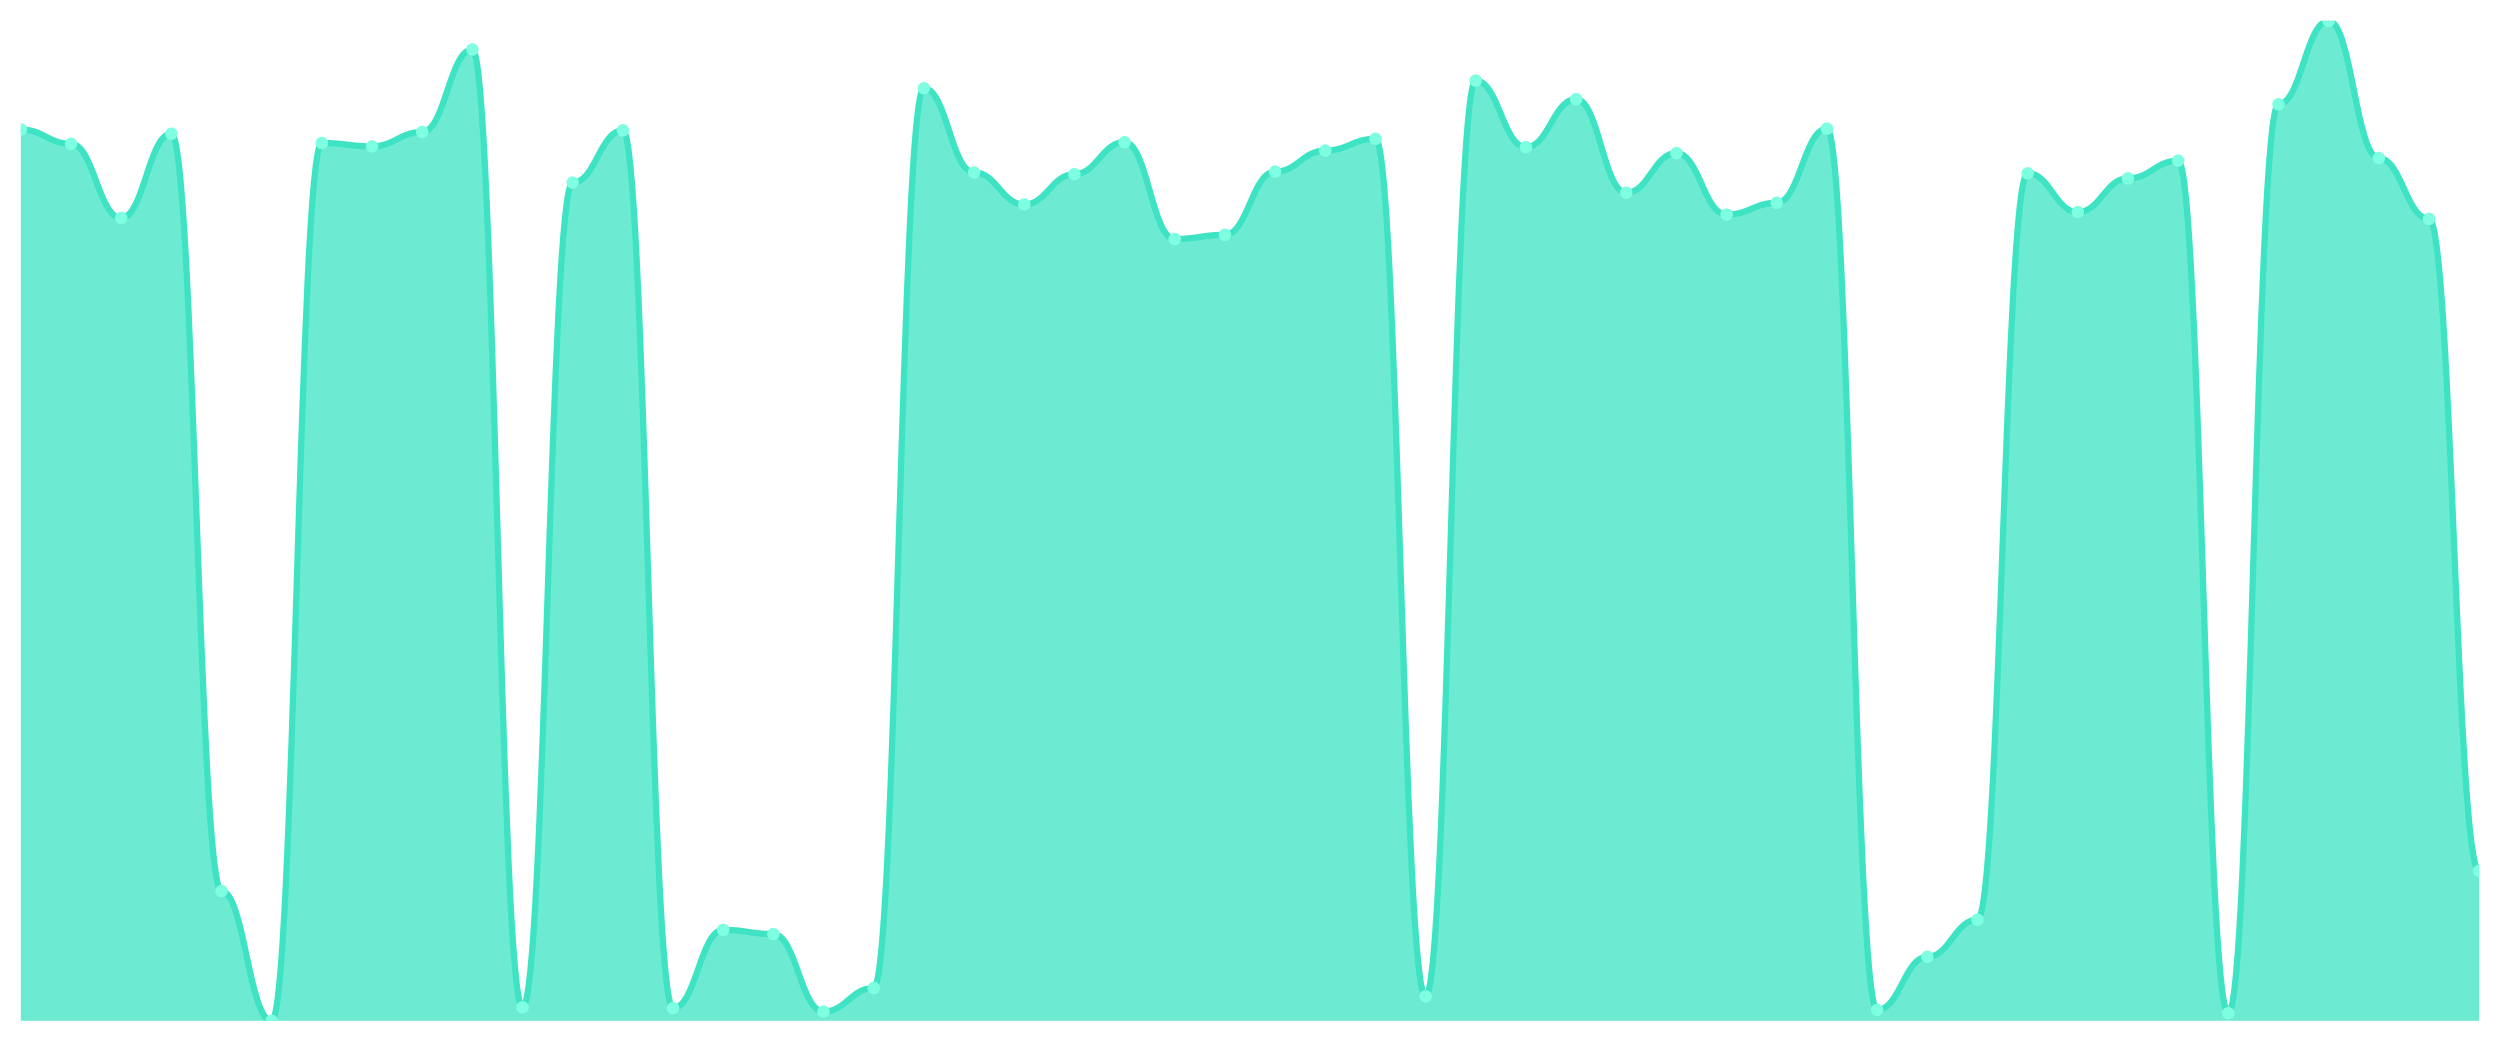
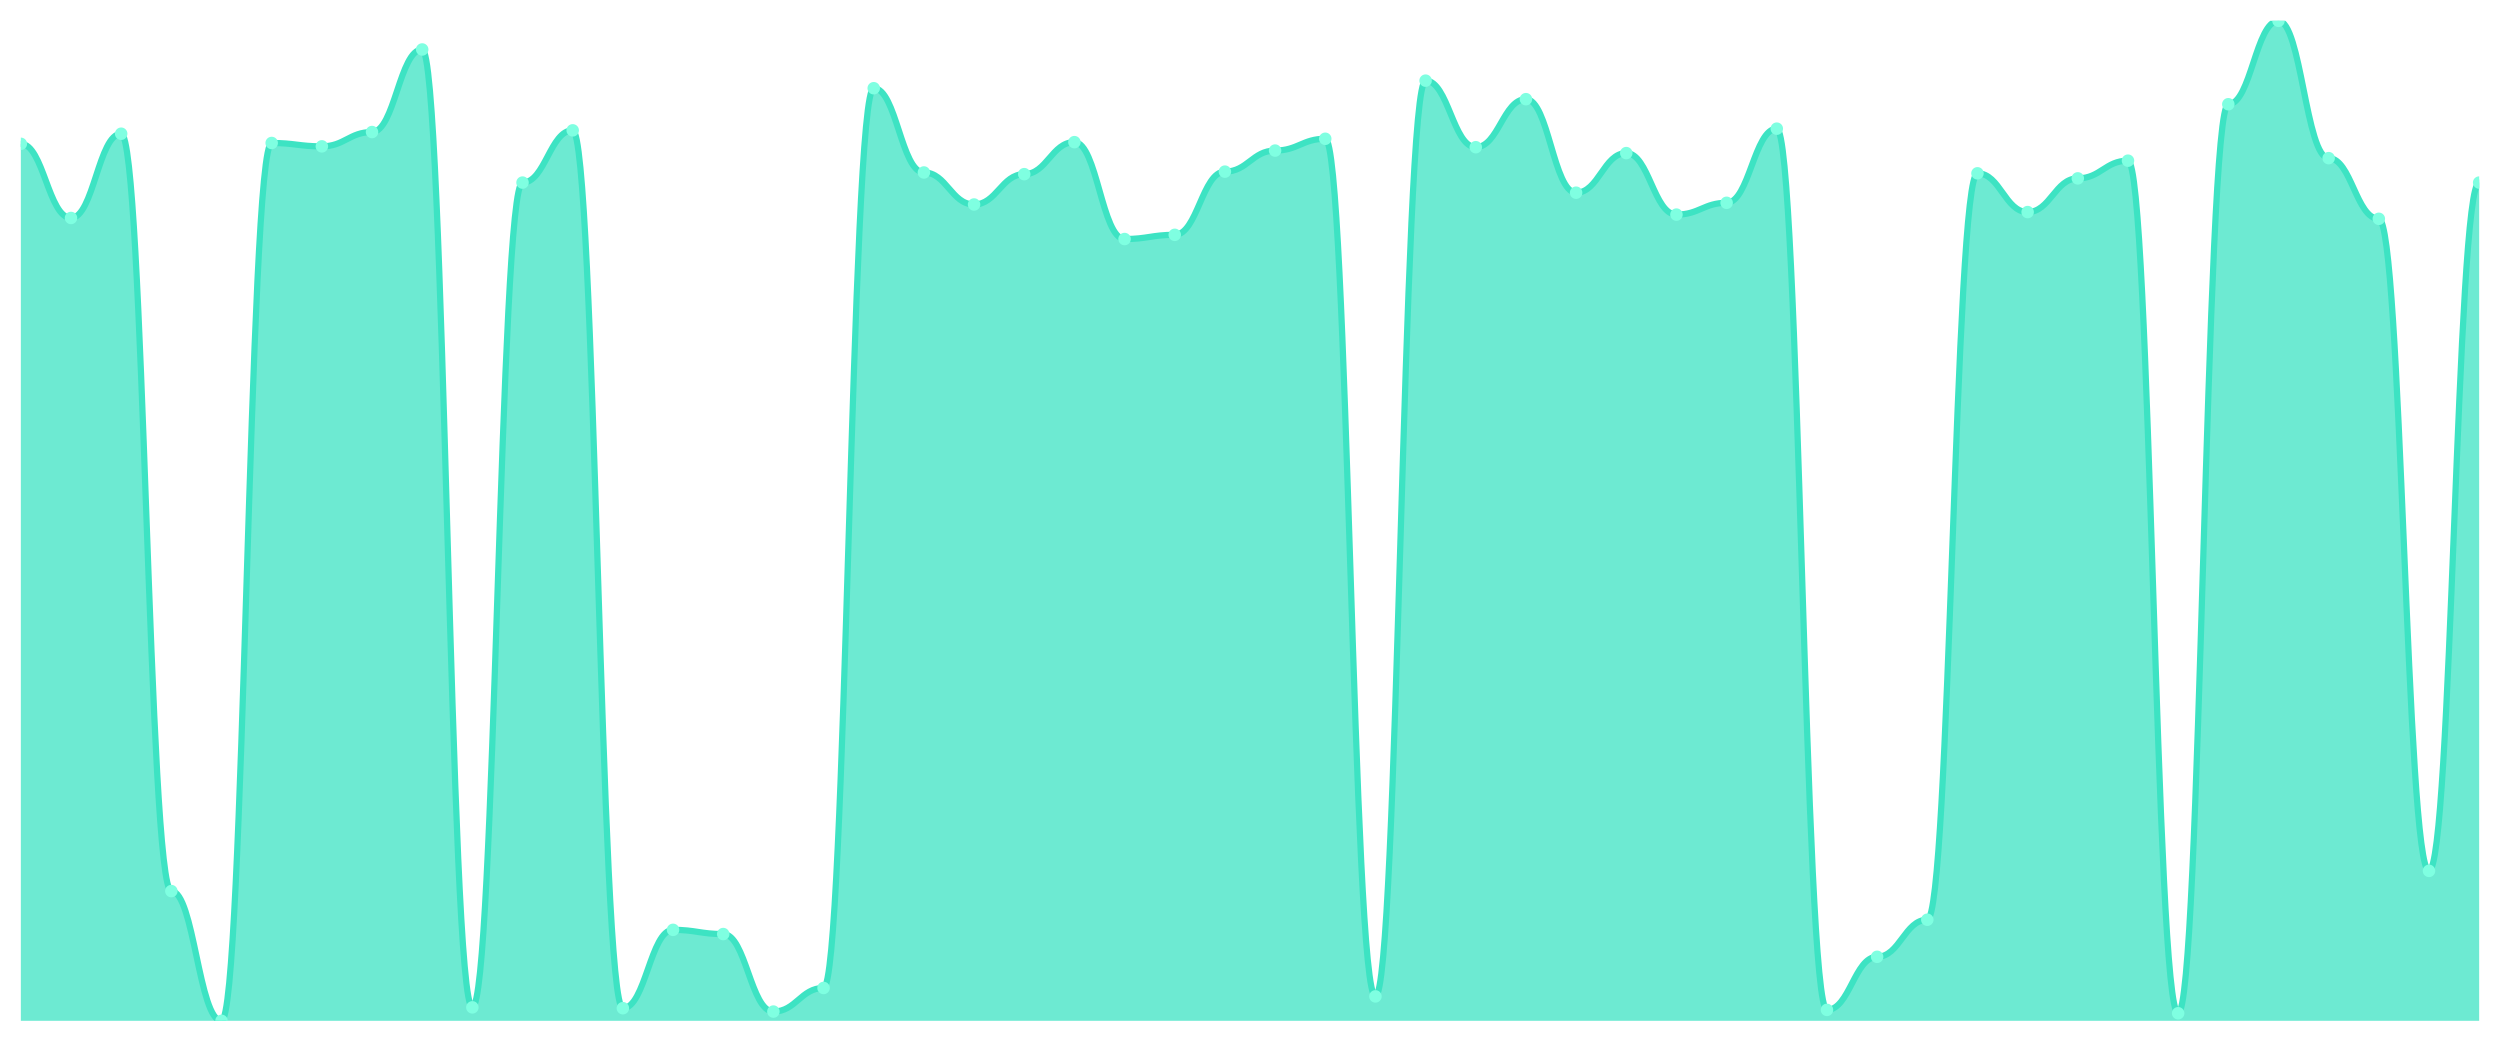
<svg xmlns="http://www.w3.org/2000/svg" viewBox="0 0 1200 500" width="1200" height="500">
  <defs>
    <clipPath id="c">
      <rect x="10" y="10" width="1180" height="480" />
    </clipPath>
  </defs>
  <rect width="1200" height="500" fill="none" />
  <g clip-path="url(#c)">
-     <path d="M 10,490 L 10,62.165 C 20.837,62.165 23.245,69.04 34.082,69.04 C 44.918,69.04 47.327,104.625 58.163,104.625 C 69,104.625 71.408,64.187 82.245,64.187 C 93.082,64.187 95.49,427.725 106.327,427.725 C 117.163,427.725 119.571,490 130.408,490 C 141.245,490 143.653,68.635 154.49,68.635 C 165.327,68.635 167.735,70.253 178.571,70.253 C 189.408,70.253 191.816,63.378 202.653,63.378 C 213.49,63.378 215.898,23.749 226.735,23.749 C 237.571,23.749 239.98,483.53 250.816,483.53 C 261.653,483.53 264.061,87.641 274.898,87.641 C 285.735,87.641 288.143,62.57 298.98,62.57 C 309.816,62.57 312.224,483.934 323.061,483.934 C 333.898,483.934 336.306,446.327 347.143,446.327 C 357.98,446.327 360.388,448.349 371.224,448.349 C 382.061,448.349 384.469,485.552 395.306,485.552 C 406.143,485.552 408.551,474.229 419.388,474.229 C 430.224,474.229 432.633,42.35 443.469,42.35 C 454.306,42.35 456.714,82.789 467.551,82.789 C 478.388,82.789 480.796,98.155 491.633,98.155 C 502.469,98.155 504.878,83.597 515.714,83.597 C 526.551,83.597 528.959,68.231 539.796,68.231 C 550.633,68.231 553.041,114.735 563.878,114.735 C 574.714,114.735 577.122,112.713 587.959,112.713 C 598.796,112.713 601.204,82.384 612.041,82.384 C 622.878,82.384 625.286,72.275 636.122,72.275 C 646.959,72.275 649.367,66.613 660.204,66.613 C 671.041,66.613 673.449,478.273 684.286,478.273 C 695.122,478.273 697.531,38.711 708.367,38.711 C 719.204,38.711 721.612,70.657 732.449,70.657 C 743.286,70.657 745.694,47.607 756.531,47.607 C 767.367,47.607 769.776,92.494 780.612,92.494 C 791.449,92.494 793.857,73.488 804.694,73.488 C 815.531,73.488 817.939,103.008 828.776,103.008 C 839.612,103.008 842.02,97.346 852.857,97.346 C 863.694,97.346 866.102,61.761 876.939,61.761 C 887.776,61.761 890.184,484.743 901.02,484.743 C 911.857,484.743 914.265,459.267 925.102,459.267 C 935.939,459.267 938.347,441.474 949.184,441.474 C 960.02,441.474 962.429,83.193 973.265,83.193 C 984.102,83.193 986.51,101.794 997.347,101.794 C 1008.184,101.794 1010.592,85.619 1021.429,85.619 C 1032.265,85.619 1034.673,77.127 1045.51,77.127 C 1056.347,77.127 1058.755,486.361 1069.592,486.361 C 1080.429,486.361 1082.837,50.034 1093.673,50.034 C 1104.51,50.034 1106.918,10 1117.755,10 C 1128.592,10 1131,75.914 1141.837,75.914 C 1152.673,75.914 1155.082,105.029 1165.918,105.029 C 1176.755,105.029 1179.163,418.02 1190,418.02 L 1190,490 Z" fill="rgba(61,227,195,0.75)" />
-     <path d="M 10,62.165 C 20.837,62.165 23.245,69.04 34.082,69.04 C 44.918,69.04 47.327,104.625 58.163,104.625 C 69,104.625 71.408,64.187 82.245,64.187 C 93.082,64.187 95.49,427.725 106.327,427.725 C 117.163,427.725 119.571,490 130.408,490 C 141.245,490 143.653,68.635 154.49,68.635 C 165.327,68.635 167.735,70.253 178.571,70.253 C 189.408,70.253 191.816,63.378 202.653,63.378 C 213.49,63.378 215.898,23.749 226.735,23.749 C 237.571,23.749 239.98,483.53 250.816,483.53 C 261.653,483.53 264.061,87.641 274.898,87.641 C 285.735,87.641 288.143,62.57 298.98,62.57 C 309.816,62.57 312.224,483.934 323.061,483.934 C 333.898,483.934 336.306,446.327 347.143,446.327 C 357.98,446.327 360.388,448.349 371.224,448.349 C 382.061,448.349 384.469,485.552 395.306,485.552 C 406.143,485.552 408.551,474.229 419.388,474.229 C 430.224,474.229 432.633,42.35 443.469,42.35 C 454.306,42.35 456.714,82.789 467.551,82.789 C 478.388,82.789 480.796,98.155 491.633,98.155 C 502.469,98.155 504.878,83.597 515.714,83.597 C 526.551,83.597 528.959,68.231 539.796,68.231 C 550.633,68.231 553.041,114.735 563.878,114.735 C 574.714,114.735 577.122,112.713 587.959,112.713 C 598.796,112.713 601.204,82.384 612.041,82.384 C 622.878,82.384 625.286,72.275 636.122,72.275 C 646.959,72.275 649.367,66.613 660.204,66.613 C 671.041,66.613 673.449,478.273 684.286,478.273 C 695.122,478.273 697.531,38.711 708.367,38.711 C 719.204,38.711 721.612,70.657 732.449,70.657 C 743.286,70.657 745.694,47.607 756.531,47.607 C 767.367,47.607 769.776,92.494 780.612,92.494 C 791.449,92.494 793.857,73.488 804.694,73.488 C 815.531,73.488 817.939,103.008 828.776,103.008 C 839.612,103.008 842.02,97.346 852.857,97.346 C 863.694,97.346 866.102,61.761 876.939,61.761 C 887.776,61.761 890.184,484.743 901.02,484.743 C 911.857,484.743 914.265,459.267 925.102,459.267 C 935.939,459.267 938.347,441.474 949.184,441.474 C 960.02,441.474 962.429,83.193 973.265,83.193 C 984.102,83.193 986.51,101.794 997.347,101.794 C 1008.184,101.794 1010.592,85.619 1021.429,85.619 C 1032.265,85.619 1034.673,77.127 1045.51,77.127 C 1056.347,77.127 1058.755,486.361 1069.592,486.361 C 1080.429,486.361 1082.837,50.034 1093.673,50.034 C 1104.51,50.034 1106.918,10 1117.755,10 C 1128.592,10 1131,75.914 1141.837,75.914 C 1152.673,75.914 1155.082,105.029 1165.918,105.029 C 1176.755,105.029 1179.163,418.02 1190,418.02" fill="none" stroke="#3de3c3" stroke-width="3" stroke-linecap="round" stroke-linejoin="round" />
-     <circle cx="10" cy="62.165" r="3" fill="#7fffe1" />
-     <circle cx="34.082" cy="69.04" r="3" fill="#7fffe1" />
-     <circle cx="58.163" cy="104.625" r="3" fill="#7fffe1" />
-     <circle cx="82.245" cy="64.187" r="3" fill="#7fffe1" />
-     <circle cx="106.327" cy="427.725" r="3" fill="#7fffe1" />
-     <circle cx="130.408" cy="490" r="3" fill="#7fffe1" />
-     <circle cx="154.49" cy="68.635" r="3" fill="#7fffe1" />
-     <circle cx="178.571" cy="70.253" r="3" fill="#7fffe1" />
-     <circle cx="202.653" cy="63.378" r="3" fill="#7fffe1" />
-     <circle cx="226.735" cy="23.749" r="3" fill="#7fffe1" />
-     <circle cx="250.816" cy="483.53" r="3" fill="#7fffe1" />
-     <circle cx="274.898" cy="87.641" r="3" fill="#7fffe1" />
-     <circle cx="298.98" cy="62.57" r="3" fill="#7fffe1" />
-     <circle cx="323.061" cy="483.934" r="3" fill="#7fffe1" />
-     <circle cx="347.143" cy="446.327" r="3" fill="#7fffe1" />
-     <circle cx="371.224" cy="448.349" r="3" fill="#7fffe1" />
-     <circle cx="395.306" cy="485.552" r="3" fill="#7fffe1" />
-     <circle cx="419.388" cy="474.229" r="3" fill="#7fffe1" />
-     <circle cx="443.469" cy="42.35" r="3" fill="#7fffe1" />
-     <circle cx="467.551" cy="82.789" r="3" fill="#7fffe1" />
-     <circle cx="491.633" cy="98.155" r="3" fill="#7fffe1" />
-     <circle cx="515.714" cy="83.597" r="3" fill="#7fffe1" />
-     <circle cx="539.796" cy="68.231" r="3" fill="#7fffe1" />
-     <circle cx="563.878" cy="114.735" r="3" fill="#7fffe1" />
-     <circle cx="587.959" cy="112.713" r="3" fill="#7fffe1" />
-     <circle cx="612.041" cy="82.384" r="3" fill="#7fffe1" />
-     <circle cx="636.122" cy="72.275" r="3" fill="#7fffe1" />
-     <circle cx="660.204" cy="66.613" r="3" fill="#7fffe1" />
-     <circle cx="684.286" cy="478.273" r="3" fill="#7fffe1" />
-     <circle cx="708.367" cy="38.711" r="3" fill="#7fffe1" />
-     <circle cx="732.449" cy="70.657" r="3" fill="#7fffe1" />
-     <circle cx="756.531" cy="47.607" r="3" fill="#7fffe1" />
-     <circle cx="780.612" cy="92.494" r="3" fill="#7fffe1" />
-     <circle cx="804.694" cy="73.488" r="3" fill="#7fffe1" />
-     <circle cx="828.776" cy="103.008" r="3" fill="#7fffe1" />
-     <circle cx="852.857" cy="97.346" r="3" fill="#7fffe1" />
-     <circle cx="876.939" cy="61.761" r="3" fill="#7fffe1" />
-     <circle cx="901.02" cy="484.743" r="3" fill="#7fffe1" />
-     <circle cx="925.102" cy="459.267" r="3" fill="#7fffe1" />
-     <circle cx="949.184" cy="441.474" r="3" fill="#7fffe1" />
-     <circle cx="973.265" cy="83.193" r="3" fill="#7fffe1" />
-     <circle cx="997.347" cy="101.794" r="3" fill="#7fffe1" />
-     <circle cx="1021.429" cy="85.619" r="3" fill="#7fffe1" />
-     <circle cx="1045.51" cy="77.127" r="3" fill="#7fffe1" />
-     <circle cx="1069.592" cy="486.361" r="3" fill="#7fffe1" />
-     <circle cx="1093.673" cy="50.034" r="3" fill="#7fffe1" />
-     <circle cx="1117.755" cy="10" r="3" fill="#7fffe1" />
-     <circle cx="1141.837" cy="75.914" r="3" fill="#7fffe1" />
-     <circle cx="1165.918" cy="105.029" r="3" fill="#7fffe1" />
-     <circle cx="1190" cy="418.02" r="3" fill="#7fffe1" />
+     <path d="M 10,490 L 10,69.04 C 20.837,69.04 23.245,104.625 34.082,104.625 C 44.918,104.625 47.327,64.187 58.163,64.187 C 69,64.187 71.408,427.725 82.245,427.725 C 93.082,427.725 95.49,490 106.327,490 C 117.163,490 119.571,68.635 130.408,68.635 C 141.245,68.635 143.653,70.253 154.49,70.253 C 165.327,70.253 167.735,63.378 178.571,63.378 C 189.408,63.378 191.816,23.749 202.653,23.749 C 213.49,23.749 215.898,483.53 226.735,483.53 C 237.571,483.53 239.98,87.641 250.816,87.641 C 261.653,87.641 264.061,62.57 274.898,62.57 C 285.735,62.57 288.143,483.934 298.98,483.934 C 309.816,483.934 312.224,446.327 323.061,446.327 C 333.898,446.327 336.306,448.349 347.143,448.349 C 357.98,448.349 360.388,485.552 371.224,485.552 C 382.061,485.552 384.469,474.229 395.306,474.229 C 406.143,474.229 408.551,42.35 419.388,42.35 C 430.224,42.35 432.633,82.789 443.469,82.789 C 454.306,82.789 456.714,98.155 467.551,98.155 C 478.388,98.155 480.796,83.597 491.633,83.597 C 502.469,83.597 504.878,68.231 515.714,68.231 C 526.551,68.231 528.959,114.735 539.796,114.735 C 550.633,114.735 553.041,112.713 563.878,112.713 C 574.714,112.713 577.122,82.384 587.959,82.384 C 598.796,82.384 601.204,72.275 612.041,72.275 C 622.878,72.275 625.286,66.613 636.122,66.613 C 646.959,66.613 649.367,478.273 660.204,478.273 C 671.041,478.273 673.449,38.711 684.286,38.711 C 695.122,38.711 697.531,70.657 708.367,70.657 C 719.204,70.657 721.612,47.607 732.449,47.607 C 743.286,47.607 745.694,92.494 756.531,92.494 C 767.367,92.494 769.776,73.488 780.612,73.488 C 791.449,73.488 793.857,103.008 804.694,103.008 C 815.531,103.008 817.939,97.346 828.776,97.346 C 839.612,97.346 842.02,61.761 852.857,61.761 C 863.694,61.761 866.102,484.743 876.939,484.743 C 887.776,484.743 890.184,459.267 901.02,459.267 C 911.857,459.267 914.265,441.474 925.102,441.474 C 935.939,441.474 938.347,83.193 949.184,83.193 C 960.02,83.193 962.429,101.794 973.265,101.794 C 984.102,101.794 986.51,85.619 997.347,85.619 C 1008.184,85.619 1010.592,77.127 1021.429,77.127 C 1032.265,77.127 1034.673,486.361 1045.51,486.361 C 1056.347,486.361 1058.755,50.034 1069.592,50.034 C 1080.429,50.034 1082.837,10 1093.673,10 C 1104.51,10 1106.918,75.914 1117.755,75.914 C 1128.592,75.914 1131,105.029 1141.837,105.029 C 1152.673,105.029 1155.082,418.02 1165.918,418.02 C 1176.755,418.02 1179.163,87.641 1190,87.641 L 1190,490 Z" fill="rgba(61,227,195,0.75)" />
+     <path d="M 10,69.04 C 20.837,69.04 23.245,104.625 34.082,104.625 C 44.918,104.625 47.327,64.187 58.163,64.187 C 69,64.187 71.408,427.725 82.245,427.725 C 93.082,427.725 95.49,490 106.327,490 C 117.163,490 119.571,68.635 130.408,68.635 C 141.245,68.635 143.653,70.253 154.49,70.253 C 165.327,70.253 167.735,63.378 178.571,63.378 C 189.408,63.378 191.816,23.749 202.653,23.749 C 213.49,23.749 215.898,483.53 226.735,483.53 C 237.571,483.53 239.98,87.641 250.816,87.641 C 261.653,87.641 264.061,62.57 274.898,62.57 C 285.735,62.57 288.143,483.934 298.98,483.934 C 309.816,483.934 312.224,446.327 323.061,446.327 C 333.898,446.327 336.306,448.349 347.143,448.349 C 357.98,448.349 360.388,485.552 371.224,485.552 C 382.061,485.552 384.469,474.229 395.306,474.229 C 406.143,474.229 408.551,42.35 419.388,42.35 C 430.224,42.35 432.633,82.789 443.469,82.789 C 454.306,82.789 456.714,98.155 467.551,98.155 C 478.388,98.155 480.796,83.597 491.633,83.597 C 502.469,83.597 504.878,68.231 515.714,68.231 C 526.551,68.231 528.959,114.735 539.796,114.735 C 550.633,114.735 553.041,112.713 563.878,112.713 C 574.714,112.713 577.122,82.384 587.959,82.384 C 598.796,82.384 601.204,72.275 612.041,72.275 C 622.878,72.275 625.286,66.613 636.122,66.613 C 646.959,66.613 649.367,478.273 660.204,478.273 C 671.041,478.273 673.449,38.711 684.286,38.711 C 695.122,38.711 697.531,70.657 708.367,70.657 C 719.204,70.657 721.612,47.607 732.449,47.607 C 743.286,47.607 745.694,92.494 756.531,92.494 C 767.367,92.494 769.776,73.488 780.612,73.488 C 791.449,73.488 793.857,103.008 804.694,103.008 C 815.531,103.008 817.939,97.346 828.776,97.346 C 839.612,97.346 842.02,61.761 852.857,61.761 C 863.694,61.761 866.102,484.743 876.939,484.743 C 887.776,484.743 890.184,459.267 901.02,459.267 C 911.857,459.267 914.265,441.474 925.102,441.474 C 935.939,441.474 938.347,83.193 949.184,83.193 C 960.02,83.193 962.429,101.794 973.265,101.794 C 984.102,101.794 986.51,85.619 997.347,85.619 C 1008.184,85.619 1010.592,77.127 1021.429,77.127 C 1032.265,77.127 1034.673,486.361 1045.51,486.361 C 1056.347,486.361 1058.755,50.034 1069.592,50.034 C 1080.429,50.034 1082.837,10 1093.673,10 C 1104.51,10 1106.918,75.914 1117.755,75.914 C 1128.592,75.914 1131,105.029 1141.837,105.029 C 1152.673,105.029 1155.082,418.02 1165.918,418.02 C 1176.755,418.02 1179.163,87.641 1190,87.641" fill="none" stroke="#3de3c3" stroke-width="3" stroke-linecap="round" stroke-linejoin="round" />
+     <circle cx="10" cy="69.04" r="3" fill="#7fffe1" />
+     <circle cx="34.082" cy="104.625" r="3" fill="#7fffe1" />
+     <circle cx="58.163" cy="64.187" r="3" fill="#7fffe1" />
+     <circle cx="82.245" cy="427.725" r="3" fill="#7fffe1" />
+     <circle cx="106.327" cy="490" r="3" fill="#7fffe1" />
+     <circle cx="130.408" cy="68.635" r="3" fill="#7fffe1" />
+     <circle cx="154.49" cy="70.253" r="3" fill="#7fffe1" />
+     <circle cx="178.571" cy="63.378" r="3" fill="#7fffe1" />
+     <circle cx="202.653" cy="23.749" r="3" fill="#7fffe1" />
+     <circle cx="226.735" cy="483.53" r="3" fill="#7fffe1" />
+     <circle cx="250.816" cy="87.641" r="3" fill="#7fffe1" />
+     <circle cx="274.898" cy="62.57" r="3" fill="#7fffe1" />
+     <circle cx="298.98" cy="483.934" r="3" fill="#7fffe1" />
+     <circle cx="323.061" cy="446.327" r="3" fill="#7fffe1" />
+     <circle cx="347.143" cy="448.349" r="3" fill="#7fffe1" />
+     <circle cx="371.224" cy="485.552" r="3" fill="#7fffe1" />
+     <circle cx="395.306" cy="474.229" r="3" fill="#7fffe1" />
+     <circle cx="419.388" cy="42.35" r="3" fill="#7fffe1" />
+     <circle cx="443.469" cy="82.789" r="3" fill="#7fffe1" />
+     <circle cx="467.551" cy="98.155" r="3" fill="#7fffe1" />
+     <circle cx="491.633" cy="83.597" r="3" fill="#7fffe1" />
+     <circle cx="515.714" cy="68.231" r="3" fill="#7fffe1" />
+     <circle cx="539.796" cy="114.735" r="3" fill="#7fffe1" />
+     <circle cx="563.878" cy="112.713" r="3" fill="#7fffe1" />
+     <circle cx="587.959" cy="82.384" r="3" fill="#7fffe1" />
+     <circle cx="612.041" cy="72.275" r="3" fill="#7fffe1" />
+     <circle cx="636.122" cy="66.613" r="3" fill="#7fffe1" />
+     <circle cx="660.204" cy="478.273" r="3" fill="#7fffe1" />
+     <circle cx="684.286" cy="38.711" r="3" fill="#7fffe1" />
+     <circle cx="708.367" cy="70.657" r="3" fill="#7fffe1" />
+     <circle cx="732.449" cy="47.607" r="3" fill="#7fffe1" />
+     <circle cx="756.531" cy="92.494" r="3" fill="#7fffe1" />
+     <circle cx="780.612" cy="73.488" r="3" fill="#7fffe1" />
+     <circle cx="804.694" cy="103.008" r="3" fill="#7fffe1" />
+     <circle cx="828.776" cy="97.346" r="3" fill="#7fffe1" />
+     <circle cx="852.857" cy="61.761" r="3" fill="#7fffe1" />
+     <circle cx="876.939" cy="484.743" r="3" fill="#7fffe1" />
+     <circle cx="901.02" cy="459.267" r="3" fill="#7fffe1" />
+     <circle cx="925.102" cy="441.474" r="3" fill="#7fffe1" />
+     <circle cx="949.184" cy="83.193" r="3" fill="#7fffe1" />
+     <circle cx="973.265" cy="101.794" r="3" fill="#7fffe1" />
+     <circle cx="997.347" cy="85.619" r="3" fill="#7fffe1" />
+     <circle cx="1021.429" cy="77.127" r="3" fill="#7fffe1" />
+     <circle cx="1045.51" cy="486.361" r="3" fill="#7fffe1" />
+     <circle cx="1069.592" cy="50.034" r="3" fill="#7fffe1" />
+     <circle cx="1093.673" cy="10" r="3" fill="#7fffe1" />
+     <circle cx="1117.755" cy="75.914" r="3" fill="#7fffe1" />
+     <circle cx="1141.837" cy="105.029" r="3" fill="#7fffe1" />
+     <circle cx="1165.918" cy="418.02" r="3" fill="#7fffe1" />
+     <circle cx="1190" cy="87.641" r="3" fill="#7fffe1" />
  </g>
</svg>
